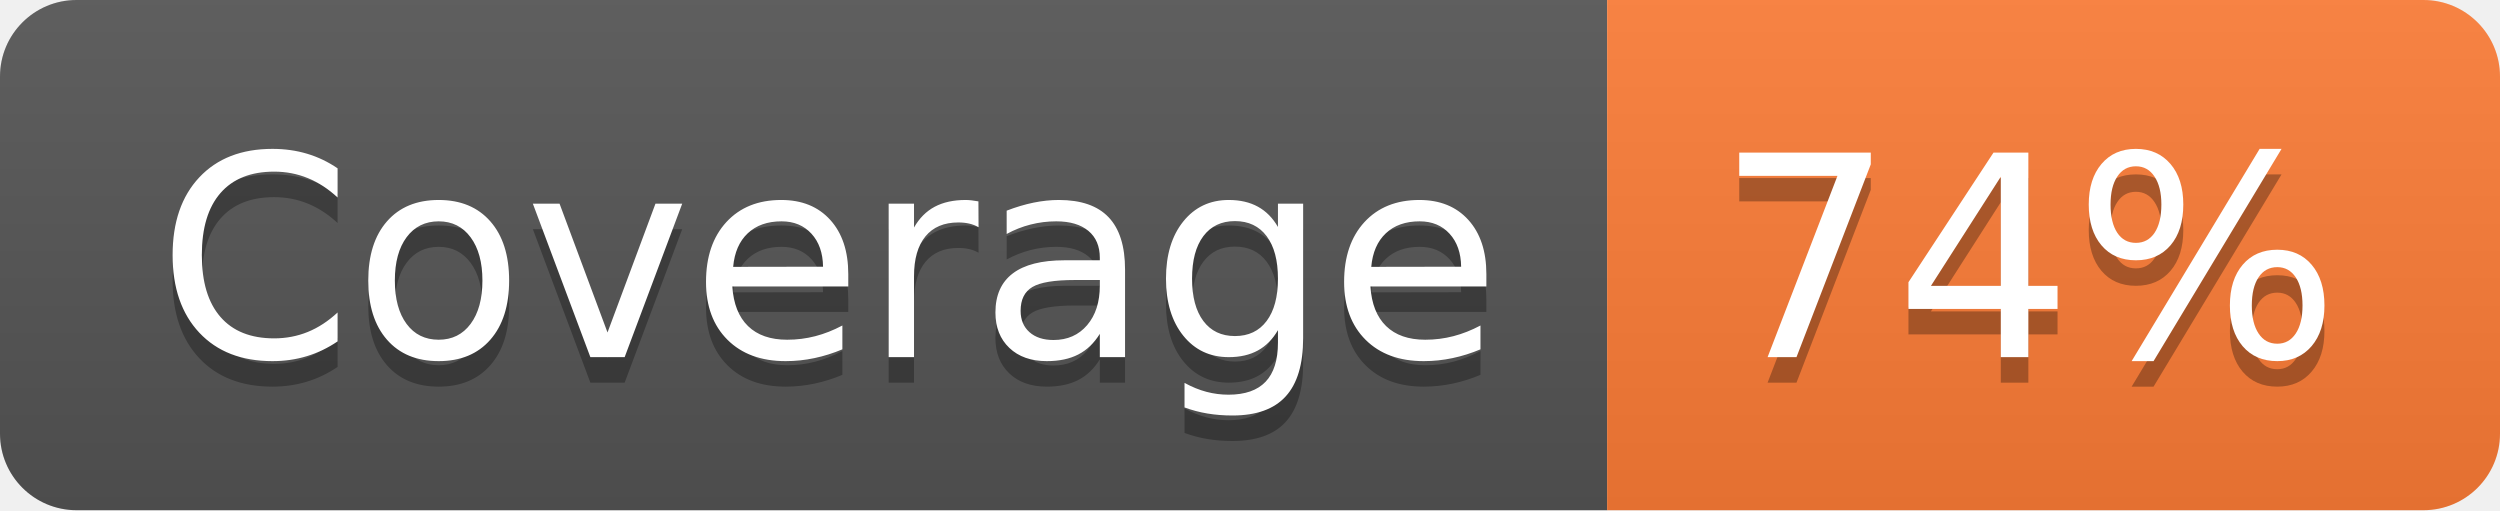
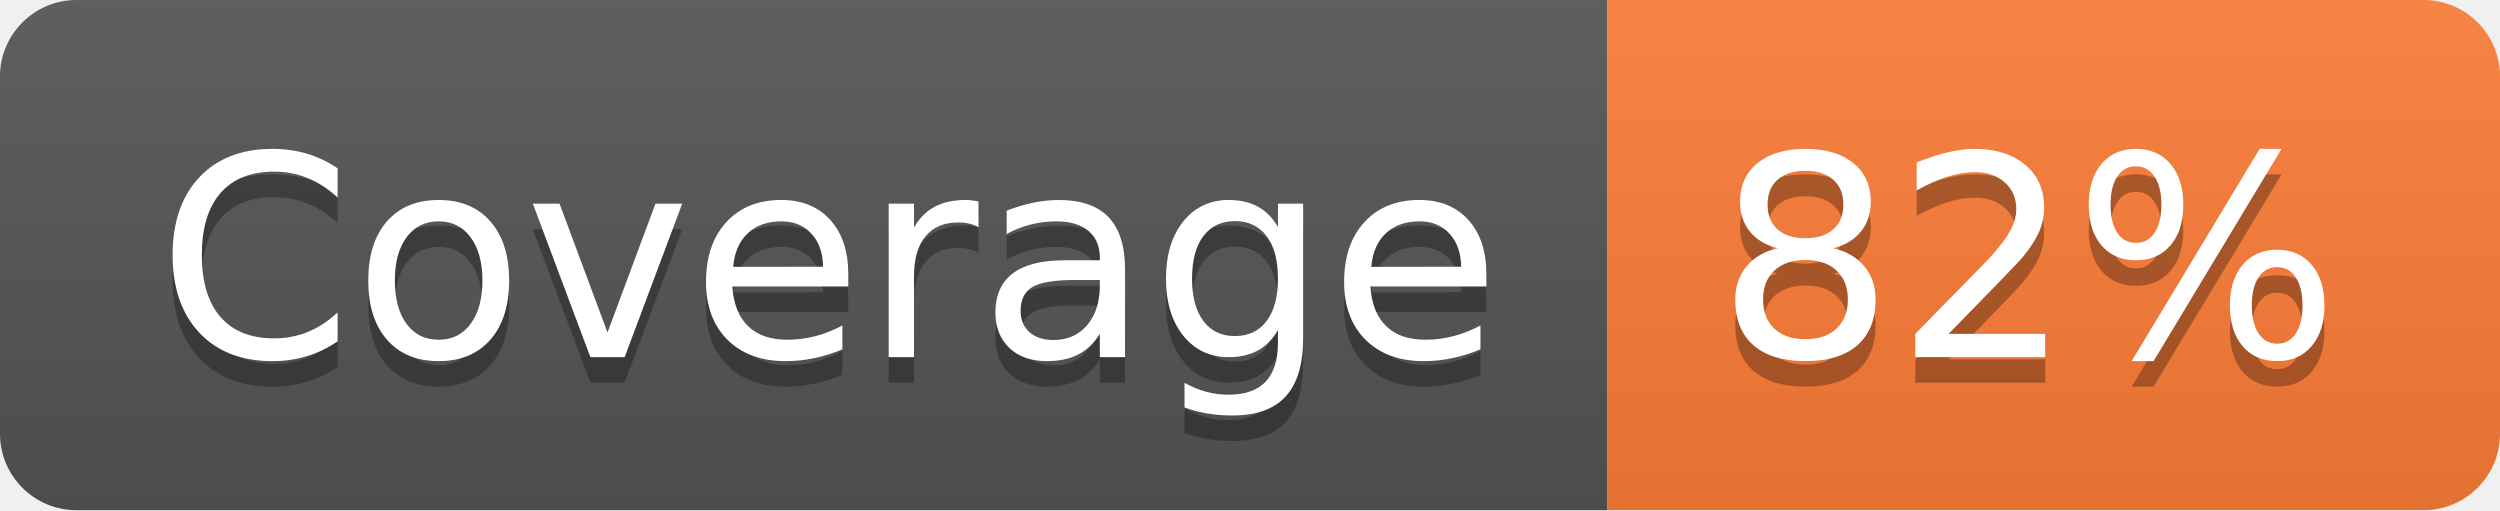
- <svg xmlns="http://www.w3.org/2000/svg" width="98" height="20" role="img" aria-label="Coverage: 74%">
+ <svg xmlns="http://www.w3.org/2000/svg" width="98" height="20" role="img" aria-label="Coverage: 82%">
  <linearGradient id="s" x2="0" y2="100%">
    <stop offset="0" stop-color="#bbb" stop-opacity=".1" />
    <stop offset="1" stop-opacity=".1" />
  </linearGradient>
  <clipPath id="r">
    <rect width="98" height="20" rx="3" fill="#fff" />
  </clipPath>
  <g clip-path="url(#r)">
    <rect width="63" height="20" fill="#555" />
    <rect x="63" width="35" height="20" fill="#fe7d37" />
    <rect width="98" height="20" fill="url(#s)" />
  </g>
  <g fill="#fff" text-anchor="middle" font-family="Verdana,Geneva,DejaVu Sans,sans-serif" text-rendering="geometricPrecision" font-size="110">
    <text aria-hidden="true" x="325" y="150" fill="#010101" fill-opacity=".3" transform="scale(.1)" textLength="530">Coverage</text>
    <text x="325" y="140" transform="scale(.1)" fill="#fff" textLength="530">Coverage</text>
-     <text aria-hidden="true" x="795" y="150" fill="#010101" fill-opacity=".3" transform="scale(.1)" textLength="250">74%</text>
-     <text x="795" y="140" transform="scale(.1)" fill="#fff" textLength="250">74%</text>
+     <text aria-hidden="true" x="795" y="150" fill="#010101" fill-opacity=".3" transform="scale(.1)" textLength="250">82%</text>
+     <text x="795" y="140" transform="scale(.1)" fill="#fff" textLength="250">82%</text>
  </g>
</svg>
